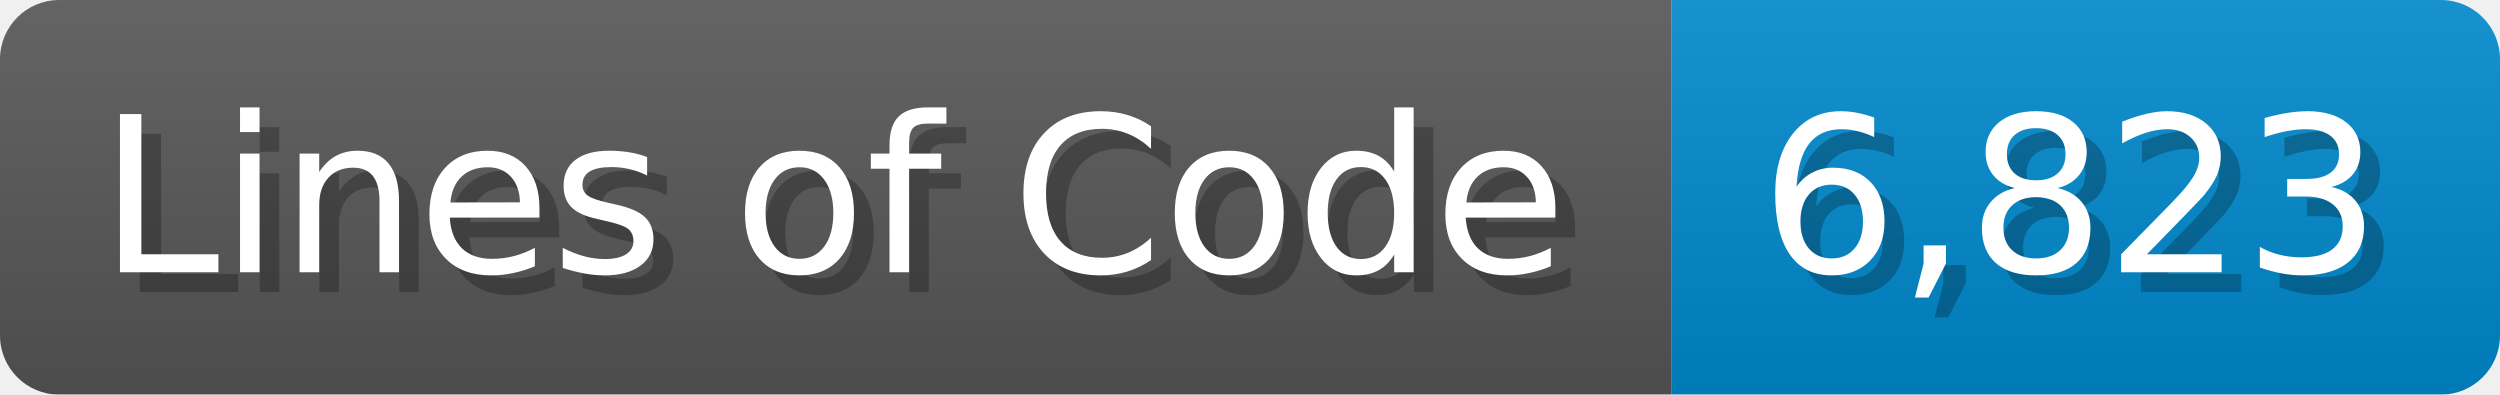
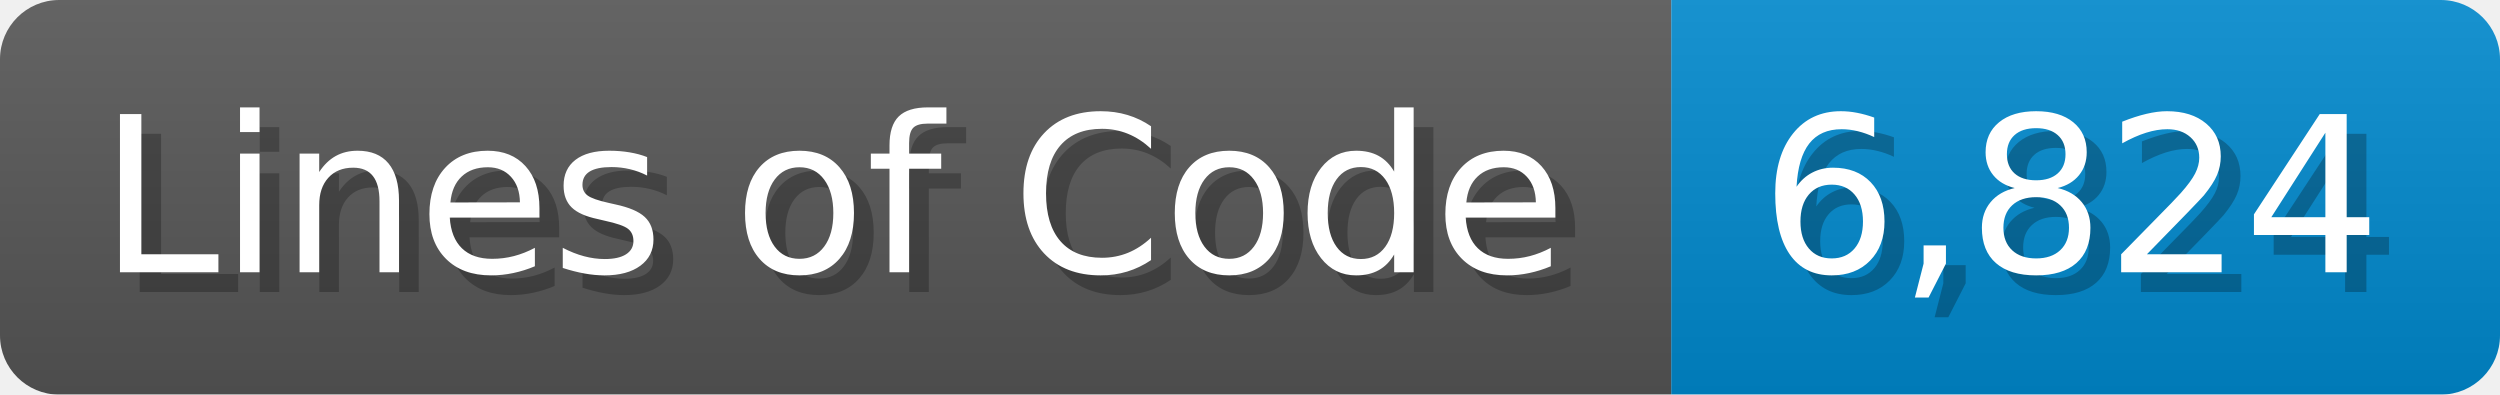
<svg xmlns="http://www.w3.org/2000/svg" width="126.7" height="20" viewBox="0 0 1267 200">
  <linearGradient id="a" x2="0" y2="100%">
    <stop offset="0" stop-opacity=".1" stop-color="#EEE" />
    <stop offset="1" stop-opacity=".1" />
  </linearGradient>
  <mask id="m">
    <rect width="1267" height="200" rx="30" fill="#FFF" />
  </mask>
  <g mask="url(#m)">
    <rect width="847" height="200" fill="#555" />
    <rect width="420" height="200" fill="#08C" x="847" />
    <rect width="1267" height="200" fill="url(#a)" />
  </g>
  <g fill="#fff" text-anchor="start" font-family="Verdana,DejaVu Sans,sans-serif" font-size="110">
    <text x="60" y="148" textLength="747" fill="#000" opacity="0.25">Lines of Code</text>
    <text x="50" y="138" textLength="747">Lines of Code</text>
-     <text x="902" y="148" textLength="320" fill="#000" opacity="0.25">6,823</text>
-     <text x="892" y="138" textLength="320">6,823</text>
+     <text x="902" y="148" textLength="320" fill="#000" opacity="0.25">6,824</text>
+     <text x="892" y="138" textLength="320">6,824</text>
  </g>
</svg>
